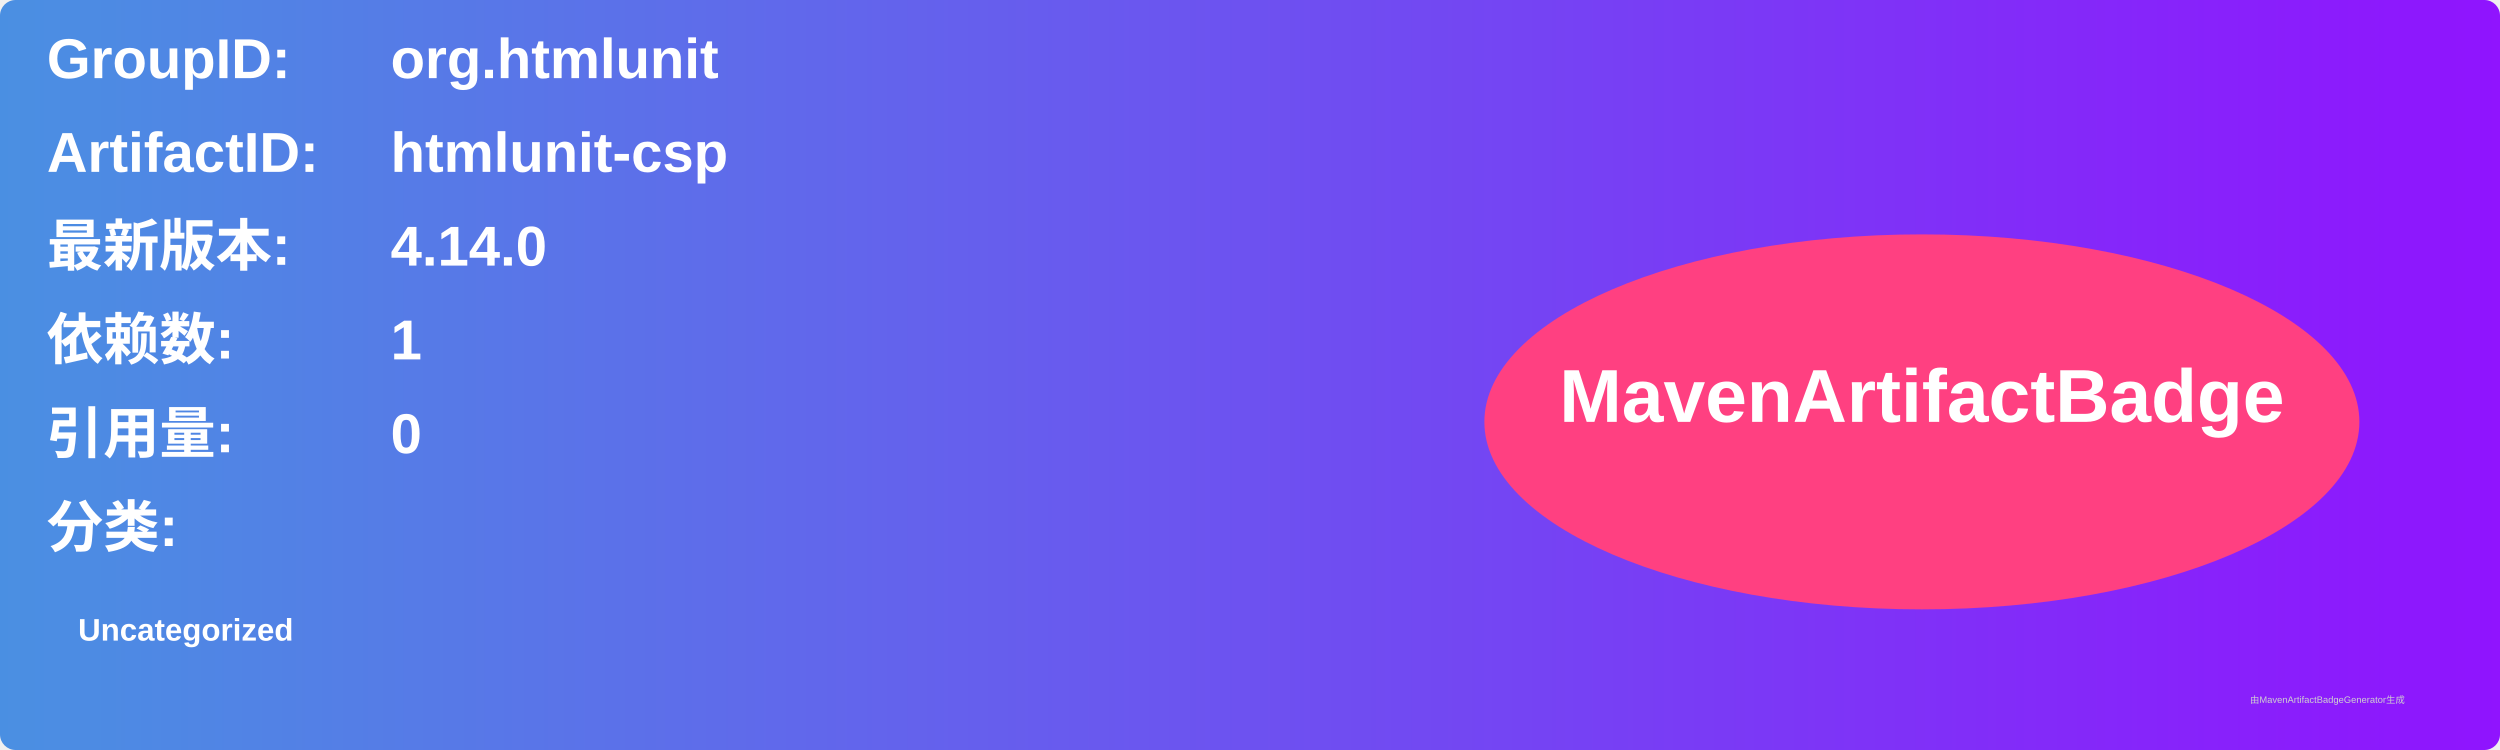
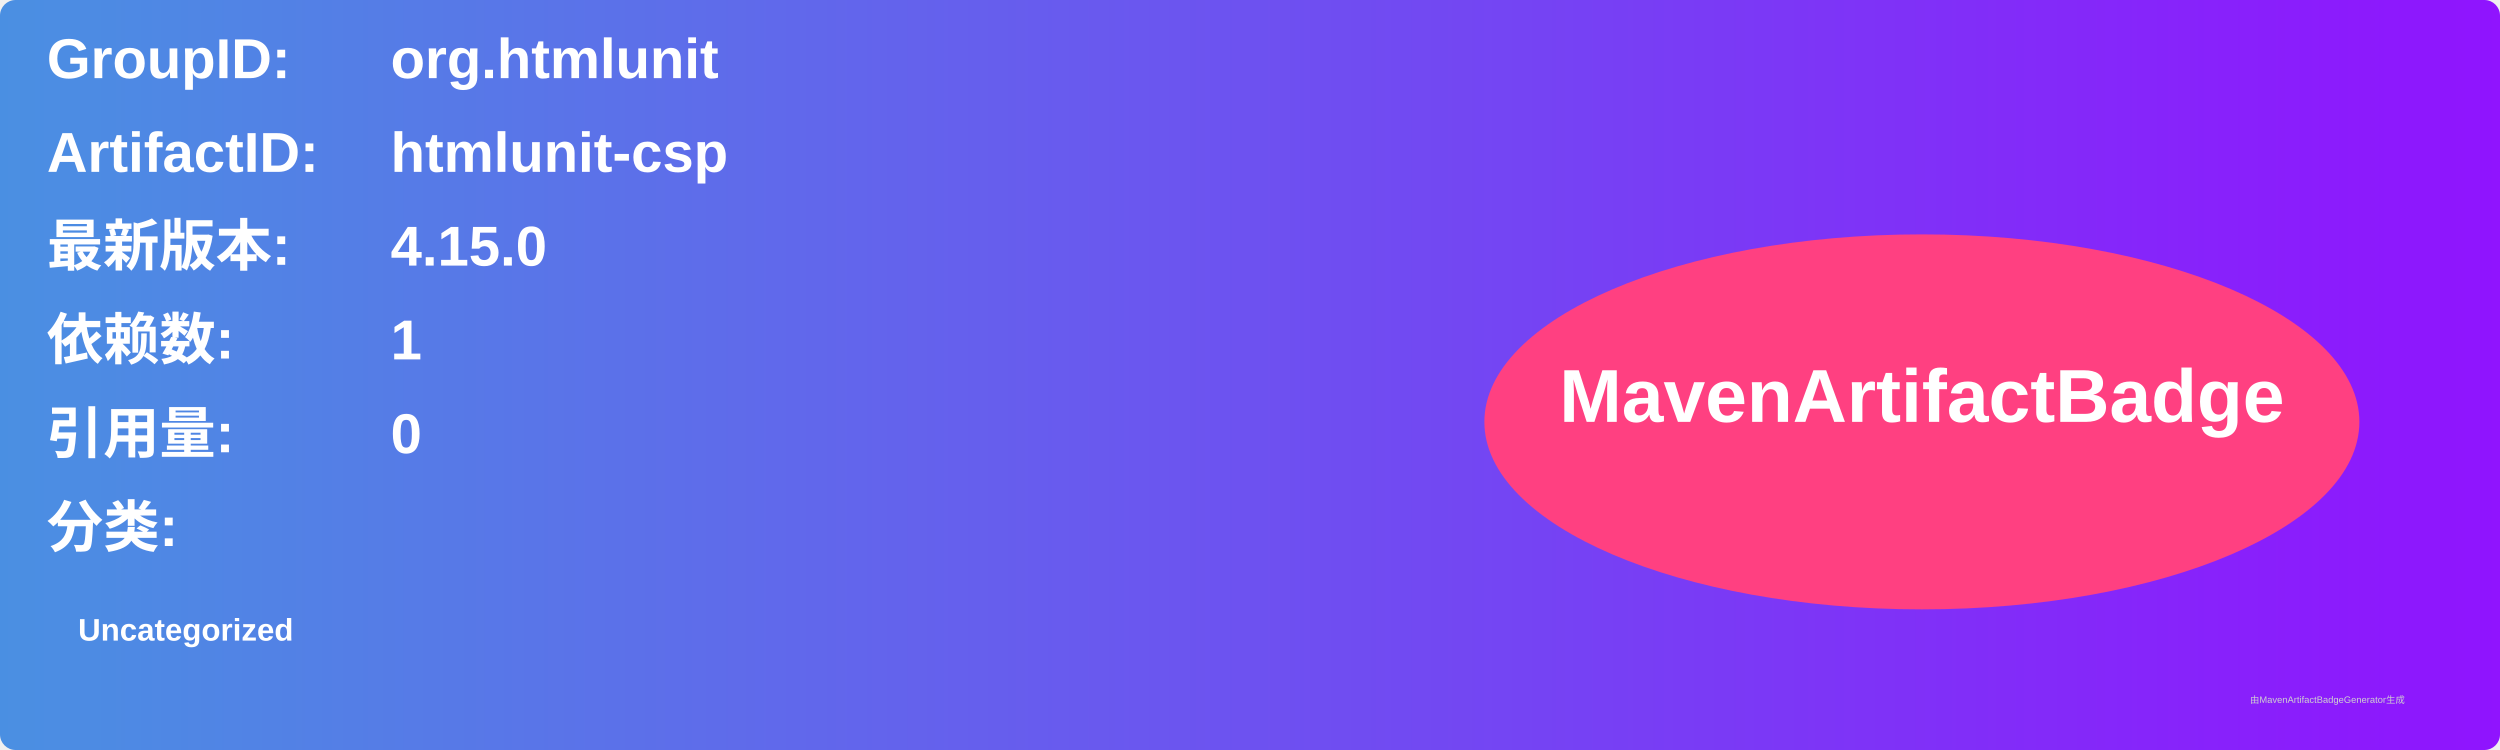
<svg xmlns="http://www.w3.org/2000/svg" width="800" height="240" viewBox="0 0 800 240">
  <linearGradient id="grad" x1="0%" y1="0%" x2="100%" y2="0%">
    <stop offset="0%" stop-color="#4a90e2" />
    <stop offset="100%" stop-color="#9013fe" />
  </linearGradient>
  <rect width="100%" height="100%" rx="5" ry="5" fill="url(#grad)" />
  <g transform="translate(15, 15)">
    <text x="0" y="10" font-family="Arial" font-size="18" fill="white" font-weight="bold" width="260">GroupID:</text>
    <text x="110" y="10" font-family="Arial" font-size="18" fill="white" font-weight="bold" width="460">org.htmlunit</text>
    <text x="0" y="40" font-family="Arial" font-size="18" fill="white" font-weight="bold" width="260">ArtifactID:</text>
    <text x="110" y="40" font-family="Arial" font-size="18" fill="white" font-weight="bold" width="460">htmlunit-csp</text>
    <text x="0" y="70" font-family="Arial" font-size="18" fill="white" font-weight="bold">最新版本:</text>
    <text x="110" y="70" font-family="Arial" font-size="18" fill="white" font-weight="bold">
-       <tspan font-weight="bold">4.14.0</tspan>
+       <tspan font-weight="bold">4.15.0</tspan>
    </text>
    <text x="0" y="100" font-family="Arial" font-size="18" fill="white" font-weight="bold">依赖数: </text>
    <text x="110" y="100" font-family="Arial" font-size="18" fill="white">
      <tspan font-weight="bold">1</tspan>
    </text>
    <text x="0" y="130" font-family="Arial" font-size="18" fill="white" font-weight="bold">引用量: </text>
    <text x="110" y="130" font-family="Arial" font-size="18" fill="white">
      <tspan font-weight="bold">0</tspan>
    </text>
    <text x="0" y="160" font-family="Arial" font-size="18" fill="white" font-weight="bold">分类:</text>
    <text x="10" y="190" font-family="Arial" font-size="10" fill="white">
      <tspan font-weight="bold">Uncategorized</tspan>
    </text>
    <ellipse cx="600" cy="120" rx="140" ry="60" fill="#ff4081" />
    <text x="600" y="120" text-anchor="middle" font-family="Arial" font-size="24" fill="white" font-weight="bold">MavenArtifactBadge</text>
  </g>
  <text x="720" y="225" font-family="Arial" font-size="3" fill="#d0d0d0">由MavenArtifactBadgeGenerator生成</text>
</svg>
